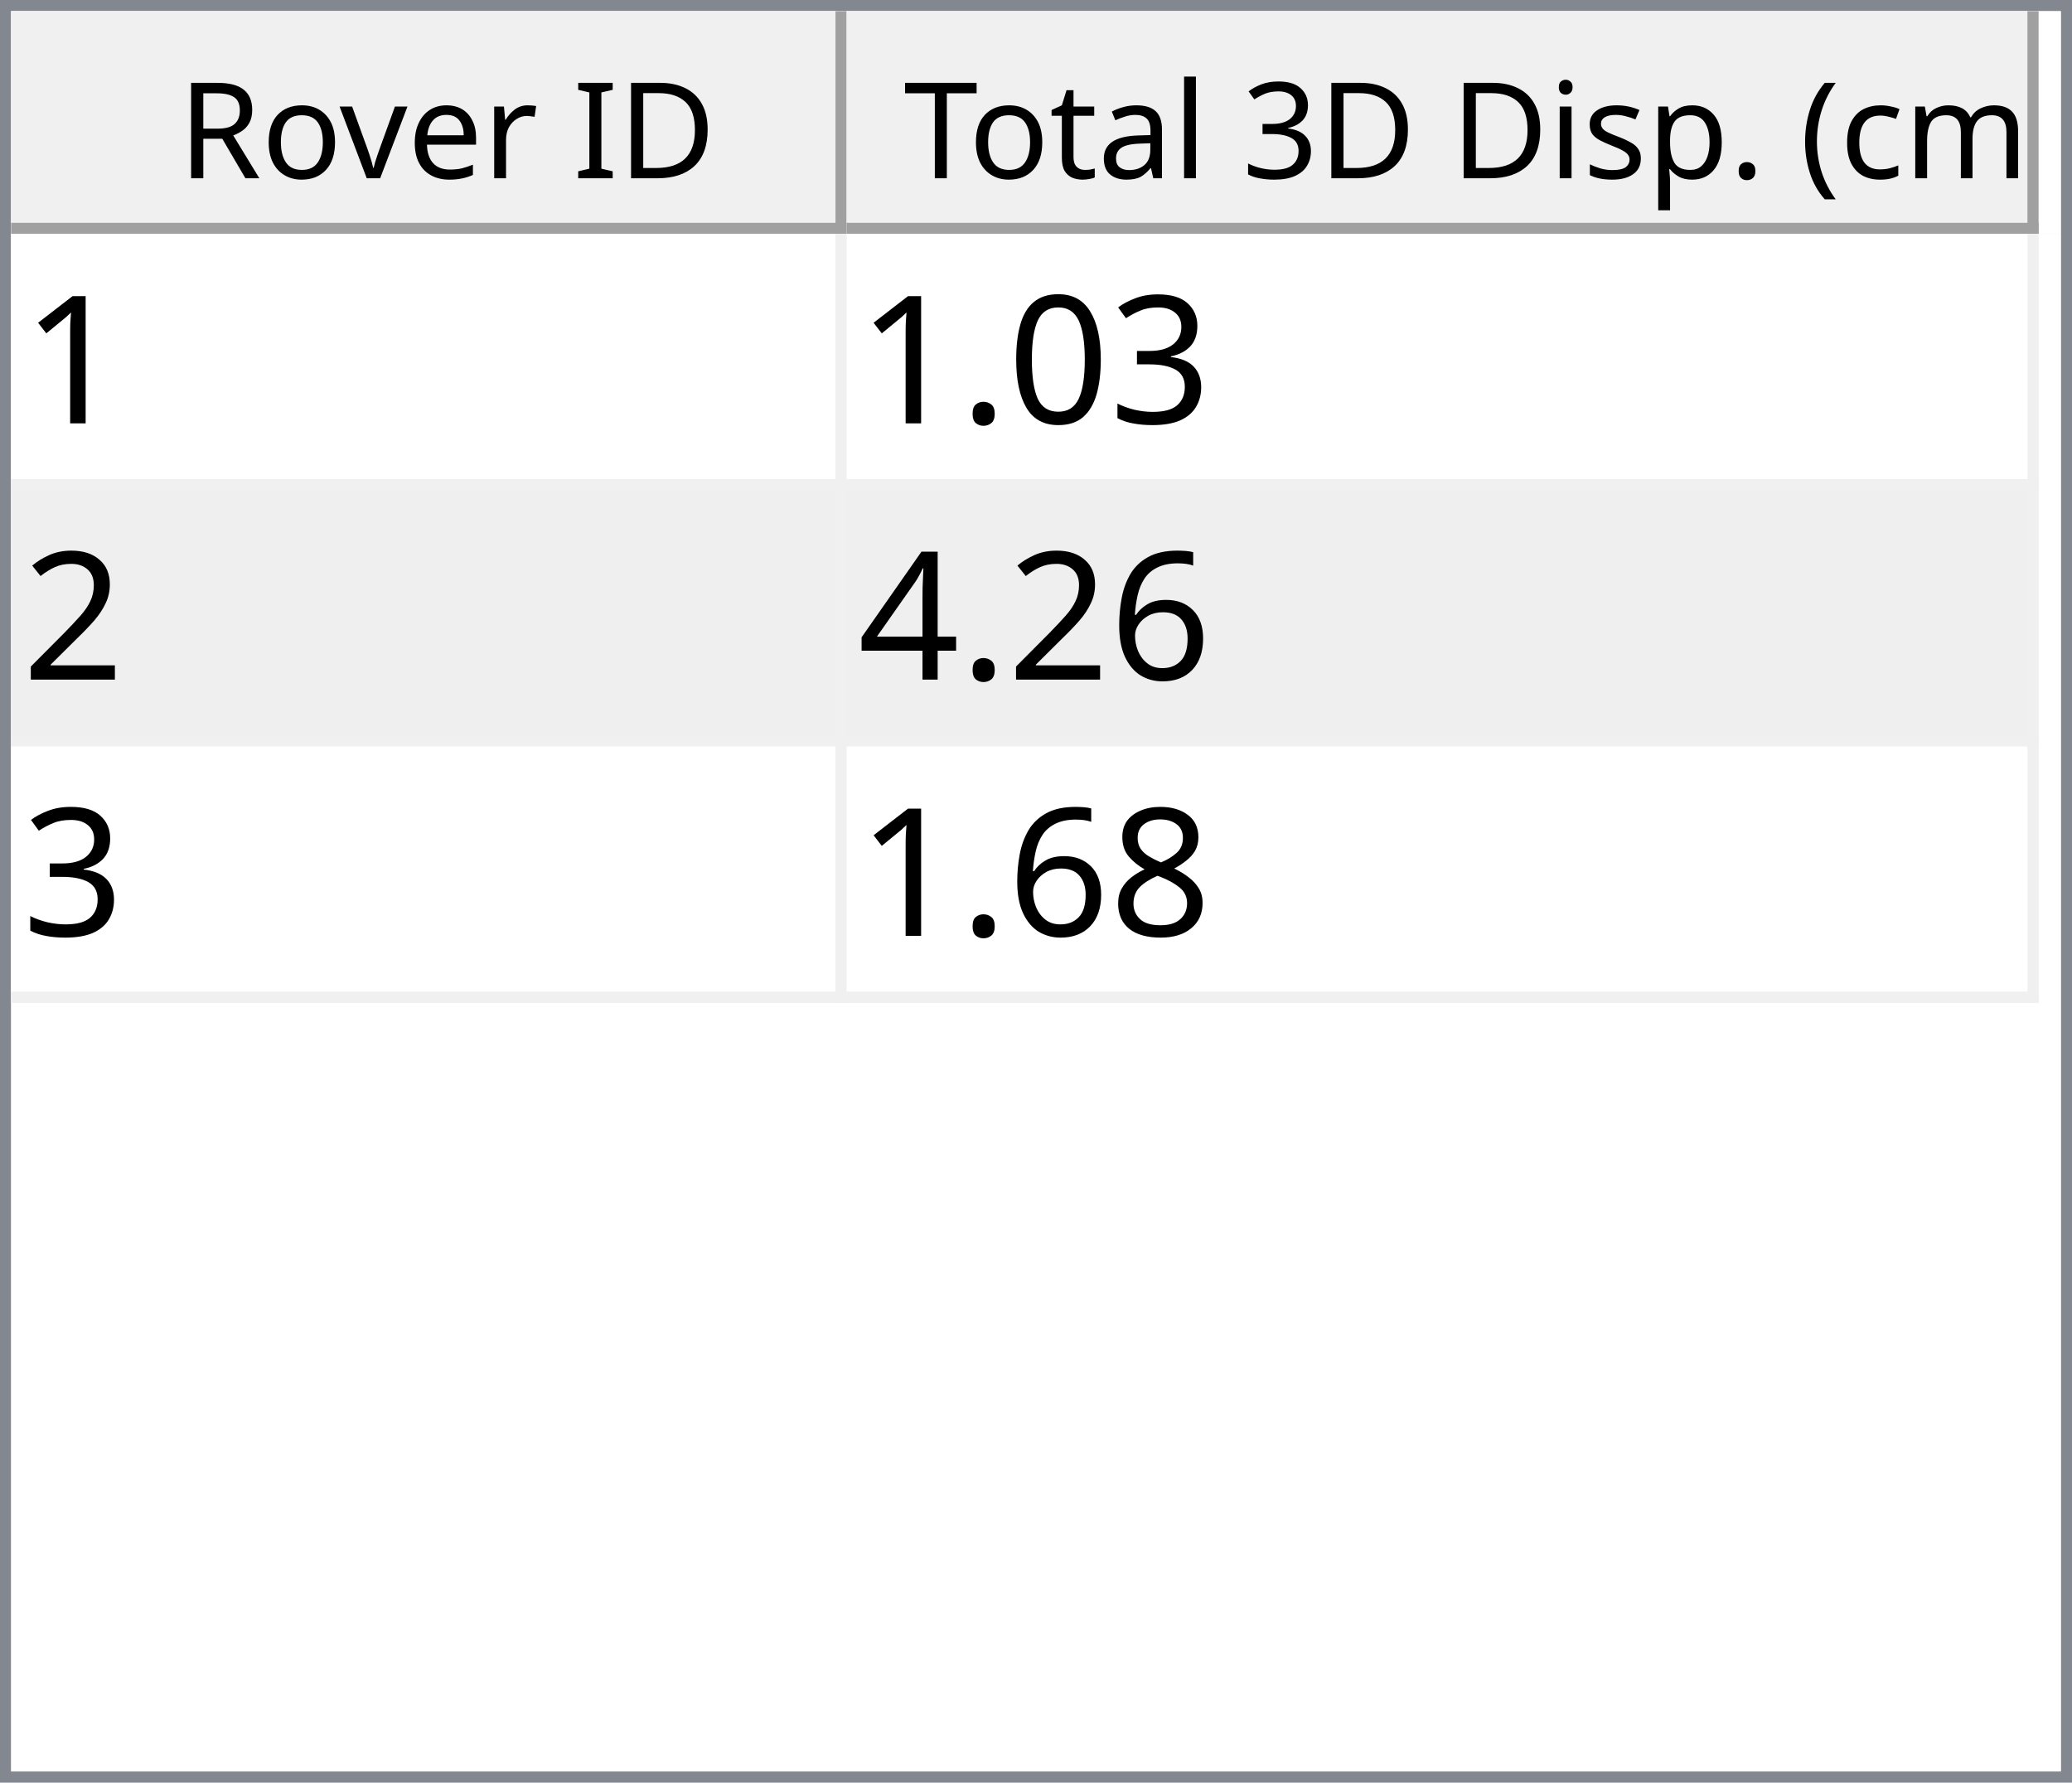
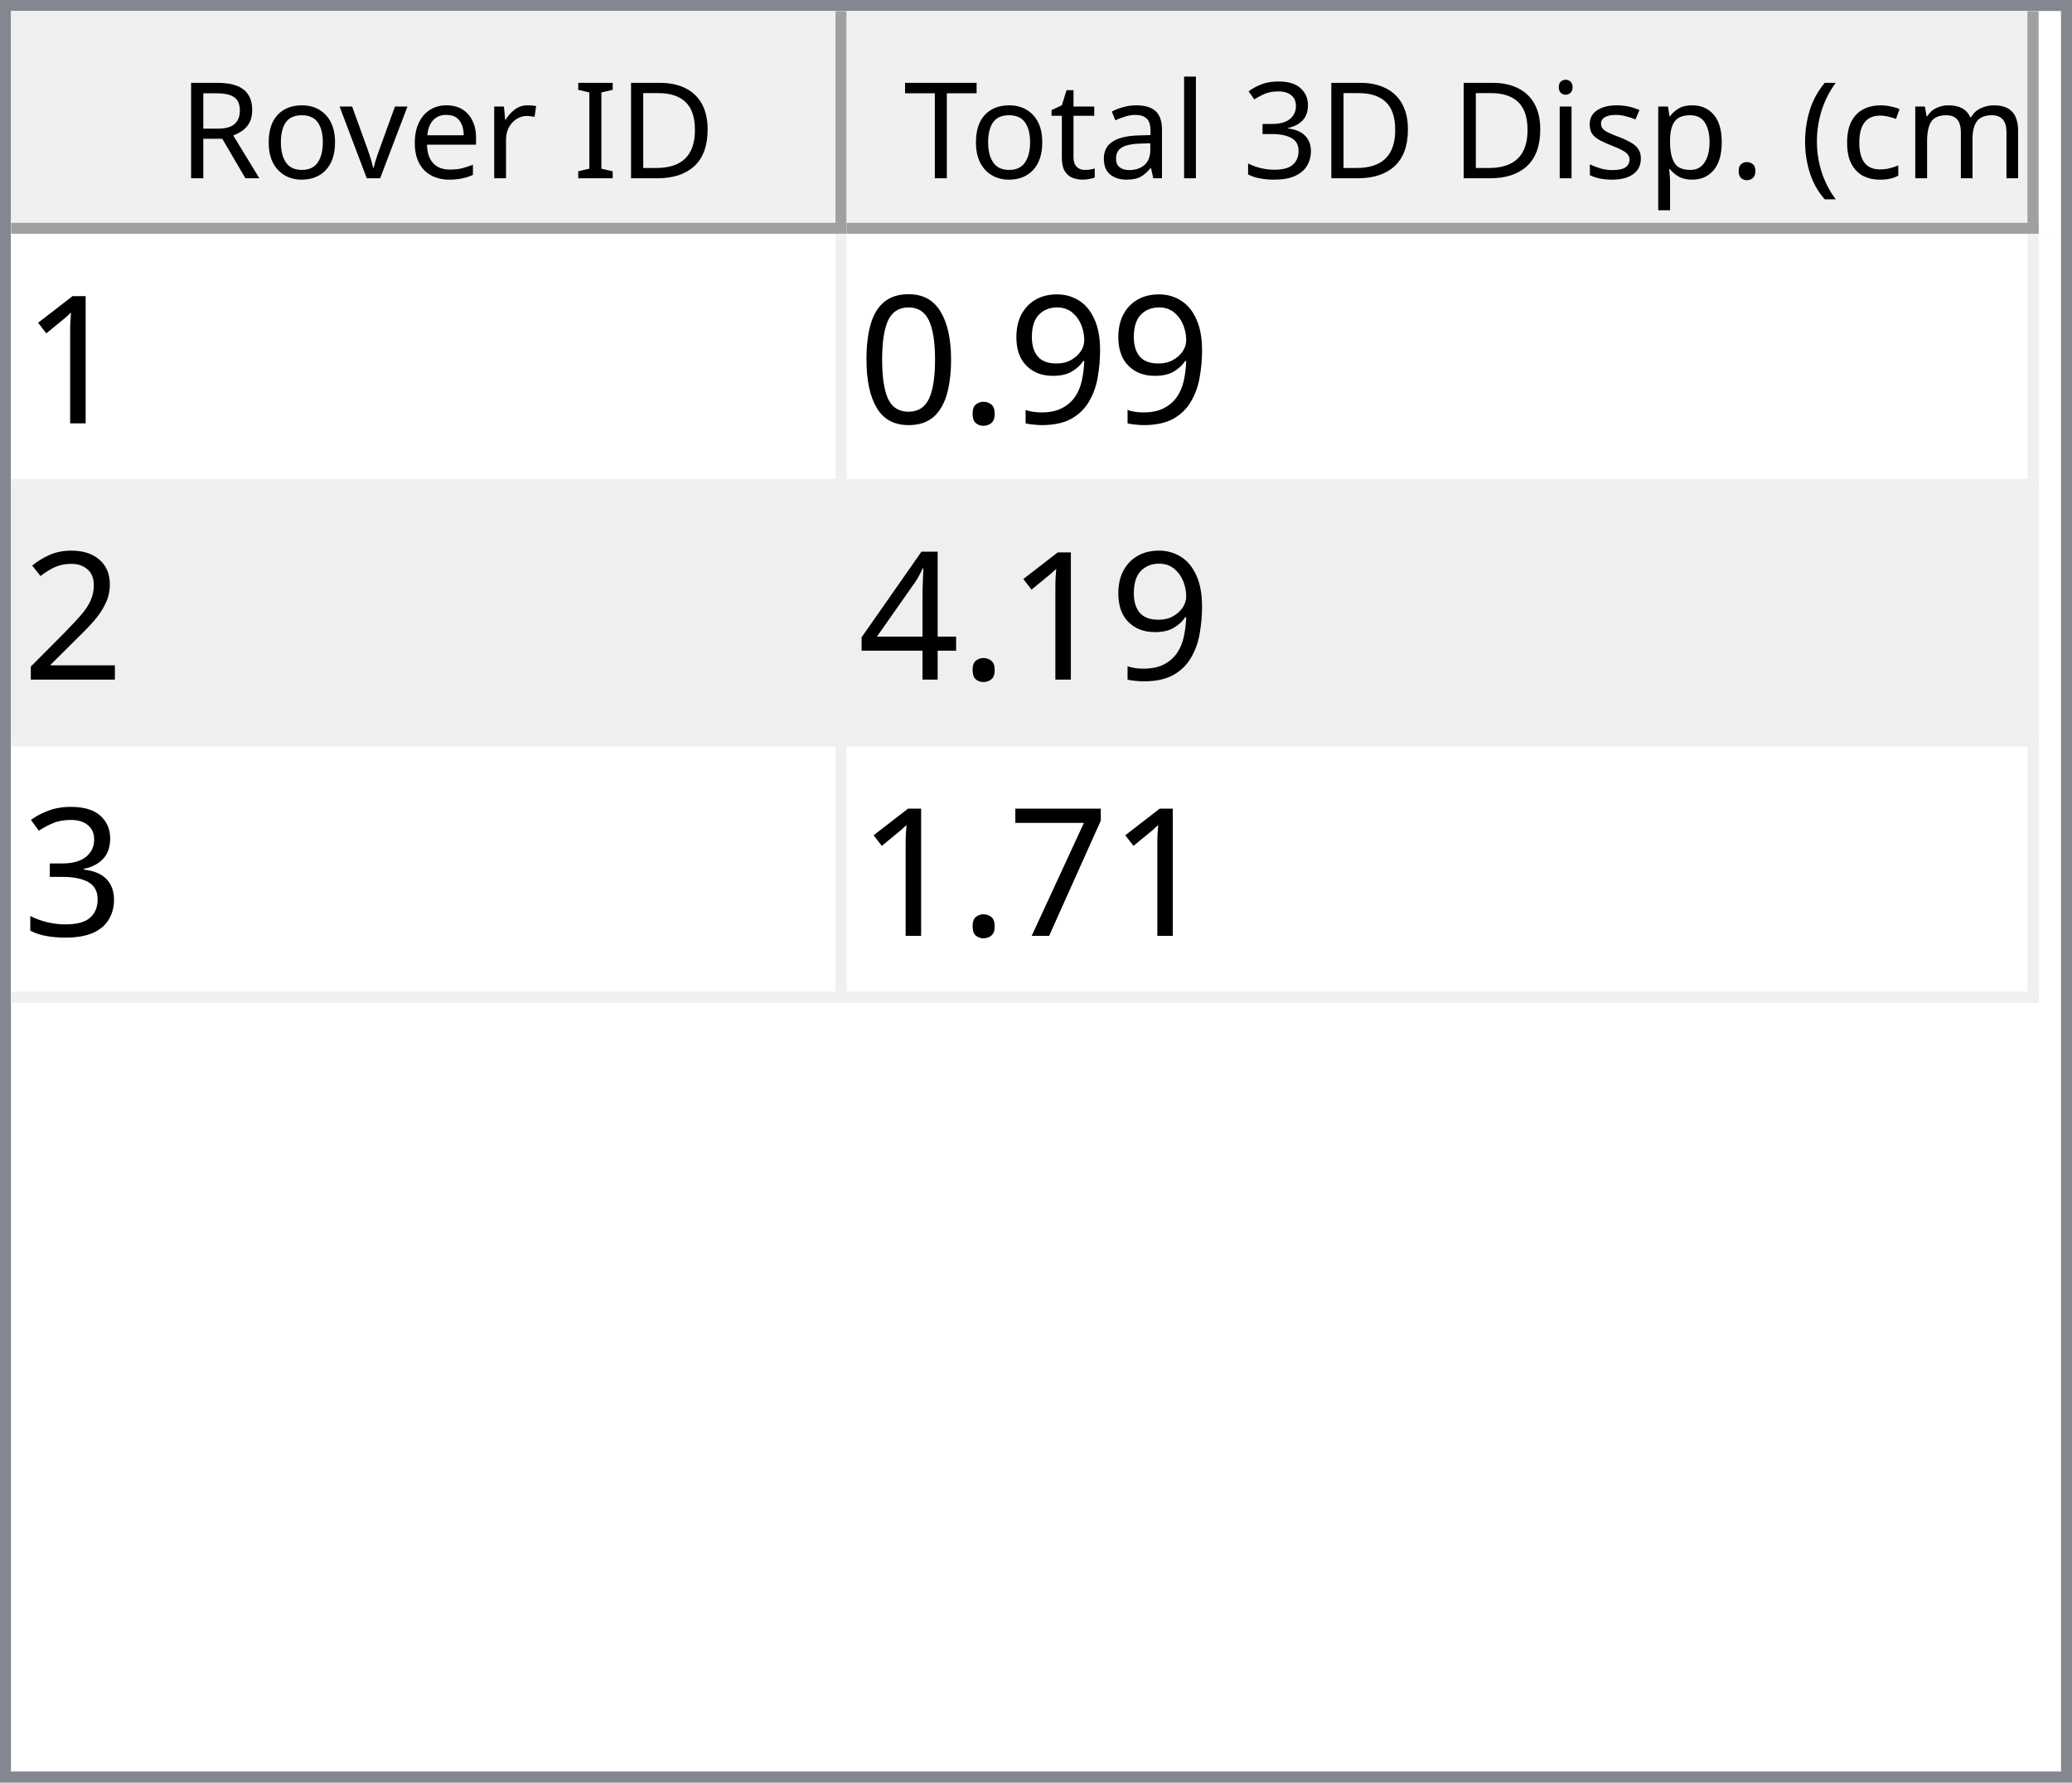
<svg xmlns="http://www.w3.org/2000/svg" style="fill-opacity:1; color-rendering:auto; color-interpolation:auto; text-rendering:auto; stroke:black; stroke-linecap:square; stroke-miterlimit:10; shape-rendering:auto; stroke-opacity:1; fill:black; stroke-dasharray:none; font-weight:normal; stroke-width:1; font-family:'Dialog'; font-style:normal; stroke-linejoin:miter; font-size:12px; stroke-dashoffset:0; image-rendering:auto;" width="186" height="160">
  <defs id="genericDefs" />
  <g>
    <defs id="defs1">
      <clipPath clipPathUnits="userSpaceOnUse" id="clipPath1">
        <path d="M0 0 L186 0 L186 160 L0 160 L0 0 Z" />
      </clipPath>
      <clipPath clipPathUnits="userSpaceOnUse" id="clipPath2">
        <path d="M0 0 L0 160 L186 160 L186 0 Z" />
      </clipPath>
      <clipPath clipPathUnits="userSpaceOnUse" id="clipPath3">
        <path d="M0 0 L0 20 L184 20 L184 0 Z" />
      </clipPath>
      <clipPath clipPathUnits="userSpaceOnUse" id="clipPath4">
        <path d="M0 0 L0 20 L75 20 L75 0 Z" />
      </clipPath>
      <clipPath clipPathUnits="userSpaceOnUse" id="clipPath5">
        <path d="M1 1 L1 19 L74 19 L74 1 Z" />
      </clipPath>
      <clipPath clipPathUnits="userSpaceOnUse" id="clipPath6">
        <path d="M0 0 L0 18 L73 18 L73 0 Z" />
      </clipPath>
      <clipPath clipPathUnits="userSpaceOnUse" id="clipPath7">
        <path d="M-0.5 -0.5 L-0.5 19.5 L74.5 19.5 L74.5 -0.5 Z" />
      </clipPath>
      <clipPath clipPathUnits="userSpaceOnUse" id="clipPath8">
        <path d="M0 0 L0 20 L107 20 L107 0 Z" />
      </clipPath>
      <clipPath clipPathUnits="userSpaceOnUse" id="clipPath9">
        <path d="M1 1 L1 19 L106 19 L106 1 Z" />
      </clipPath>
      <clipPath clipPathUnits="userSpaceOnUse" id="clipPath10">
        <path d="M0 0 L0 18 L105 18 L105 0 Z" />
      </clipPath>
      <clipPath clipPathUnits="userSpaceOnUse" id="clipPath11">
        <path d="M-0.5 -0.5 L-0.5 19.5 L106.5 19.5 L106.5 -0.5 Z" />
      </clipPath>
      <clipPath clipPathUnits="userSpaceOnUse" id="clipPath12">
        <path d="M0 0 L0 138 L184 138 L184 0 Z" />
      </clipPath>
      <clipPath clipPathUnits="userSpaceOnUse" id="clipPath13">
        <path d="M0 0 L0 69 L182 69 L182 0 Z" />
      </clipPath>
      <clipPath clipPathUnits="userSpaceOnUse" id="clipPath14">
        <path d="M-0.5 -0.5 L-0.5 68.5 L181.5 68.5 L181.5 -0.5 Z" />
      </clipPath>
      <clipPath clipPathUnits="userSpaceOnUse" id="clipPath15">
        <path d="M0 0 L0 22 L74 22 L74 0 Z" />
      </clipPath>
      <clipPath clipPathUnits="userSpaceOnUse" id="clipPath16">
        <path d="M0 0 L0 22 L106 22 L106 0 Z" />
      </clipPath>
      <font horiz-adv-x="64.551" id="font1">
        <font-face ascent="107.91" descent="25.098" units-per-em="100" style="font-style:normal; font-family:Segoe UI; font-weight:normal;" />
        <missing-glyph horiz-adv-x="64.551" d="M8.109 0 L8.109 68.266 L56.453 68.266 L56.453 0 L8.109 0 ZM15.328 7.234 L49.219 7.234 L49.219 61.031 L15.328 61.031 L15.328 7.234 Z" />
        <glyph unicode="D" horiz-adv-x="70.117" d="M9.188 0 L9.188 70.016 L28.516 70.016 Q65.531 70.016 65.531 35.891 Q65.531 19.672 55.25 9.836 Q44.969 0 27.734 0 L9.188 0 ZM17.391 62.594 L17.391 7.422 L27.828 7.422 Q41.609 7.422 49.273 14.797 Q56.938 22.172 56.938 35.688 Q56.938 62.594 28.328 62.594 L17.391 62.594 Z" />
        <glyph unicode="I" horiz-adv-x="26.611" d="M17.391 0 L9.188 0 L9.188 70.016 L17.391 70.016 L17.391 0 Z" />
        <glyph unicode=" " horiz-adv-x="27.393" d="" />
        <glyph unicode="r" horiz-adv-x="34.766" d="M34.188 41.891 Q32.078 43.5 28.125 43.5 Q23 43.5 19.555 38.672 Q16.109 33.844 16.109 25.484 L16.109 0 L8.109 0 L8.109 50 L16.109 50 L16.109 39.703 L16.312 39.703 Q18.016 44.969 21.531 47.922 Q25.047 50.875 29.391 50.875 Q32.516 50.875 34.188 50.203 L34.188 41.891 Z" />
        <glyph unicode="e" horiz-adv-x="52.295" d="M48.297 23 L12.984 23 Q13.188 14.656 17.484 10.109 Q21.781 5.562 29.297 5.562 Q37.75 5.562 44.828 11.141 L44.828 3.609 Q38.234 -1.172 27.391 -1.172 Q16.797 -1.172 10.742 5.641 Q4.688 12.453 4.688 24.812 Q4.688 36.469 11.305 43.82 Q17.922 51.172 27.734 51.172 Q37.547 51.172 42.922 44.828 Q48.297 38.484 48.297 27.203 L48.297 23 ZM40.094 29.781 Q40.047 36.719 36.75 40.578 Q33.453 44.438 27.594 44.438 Q21.922 44.438 17.969 40.383 Q14.016 36.328 13.094 29.781 L40.094 29.781 Z" />
        <glyph unicode="v" horiz-adv-x="47.9" d="M47.406 50 L27.484 0 L19.625 0 L0.688 50 L9.469 50 L22.172 13.672 Q23.578 9.672 23.922 6.688 L24.125 6.688 Q24.609 10.453 25.688 13.484 L38.969 50 L47.406 50 Z" />
        <glyph unicode="o" horiz-adv-x="58.594" d="M29 -1.172 Q17.922 -1.172 11.305 5.836 Q4.688 12.844 4.688 24.422 Q4.688 37.016 11.57 44.094 Q18.453 51.172 30.172 51.172 Q41.359 51.172 47.633 44.289 Q53.906 37.406 53.906 25.203 Q53.906 13.234 47.141 6.031 Q40.375 -1.172 29 -1.172 ZM29.594 44.438 Q21.875 44.438 17.383 39.188 Q12.891 33.938 12.891 24.703 Q12.891 15.828 17.43 10.695 Q21.969 5.562 29.594 5.562 Q37.359 5.562 41.531 10.594 Q45.703 15.625 45.703 24.906 Q45.703 34.281 41.531 39.359 Q37.359 44.438 29.594 44.438 Z" />
        <glyph unicode="R" horiz-adv-x="59.814" d="M59.375 0 L49.609 0 L37.891 19.625 Q36.281 22.359 34.766 24.289 Q33.25 26.219 31.664 27.438 Q30.078 28.656 28.25 29.219 Q26.422 29.781 24.125 29.781 L17.391 29.781 L17.391 0 L9.188 0 L9.188 70.016 L30.078 70.016 Q34.672 70.016 38.555 68.867 Q42.438 67.719 45.289 65.375 Q48.141 63.031 49.758 59.547 Q51.375 56.062 51.375 51.375 Q51.375 47.703 50.273 44.656 Q49.172 41.609 47.148 39.211 Q45.125 36.812 42.266 35.133 Q39.406 33.453 35.844 32.516 L35.844 32.328 Q37.594 31.547 38.891 30.547 Q40.188 29.547 41.359 28.18 Q42.531 26.812 43.68 25.078 Q44.828 23.344 46.234 21.047 L59.375 0 ZM17.391 62.594 L17.391 37.203 L28.516 37.203 Q31.594 37.203 34.203 38.133 Q36.812 39.062 38.719 40.797 Q40.625 42.531 41.703 45.047 Q42.781 47.562 42.781 50.688 Q42.781 56.297 39.141 59.445 Q35.5 62.594 28.609 62.594 L17.391 62.594 Z" />
        <glyph unicode=")" horiz-adv-x="30.176" d="M8.297 -15.922 L1.172 -15.922 Q16.406 2.344 16.406 26.812 Q16.406 51.469 1.078 70.016 L8.297 70.016 Q23.531 52.156 23.531 26.703 Q23.531 1.375 8.297 -15.922 Z" />
        <glyph unicode="m" horiz-adv-x="86.133" d="M79.109 0 L71.094 0 L71.094 28.719 Q71.094 37.016 68.531 40.727 Q65.969 44.438 59.906 44.438 Q54.781 44.438 51.195 39.75 Q47.609 35.062 47.609 28.516 L47.609 0 L39.594 0 L39.594 29.688 Q39.594 44.438 28.219 44.438 Q22.953 44.438 19.531 40.016 Q16.109 35.594 16.109 28.516 L16.109 0 L8.109 0 L8.109 50 L16.109 50 L16.109 42.094 L16.312 42.094 Q21.625 51.172 31.844 51.172 Q36.969 51.172 40.773 48.312 Q44.578 45.453 46 40.828 Q51.562 51.172 62.594 51.172 Q79.109 51.172 79.109 30.812 L79.109 0 Z" />
        <glyph unicode="c" horiz-adv-x="46.191" d="M42.188 2.297 Q36.422 -1.172 28.516 -1.172 Q17.828 -1.172 11.258 5.789 Q4.688 12.75 4.688 23.828 Q4.688 36.188 11.766 43.68 Q18.844 51.172 30.672 51.172 Q37.25 51.172 42.281 48.734 L42.281 40.531 Q36.719 44.438 30.375 44.438 Q22.703 44.438 17.797 38.945 Q12.891 33.453 12.891 24.516 Q12.891 15.719 17.508 10.641 Q22.125 5.562 29.891 5.562 Q36.422 5.562 42.188 9.906 L42.188 2.297 Z" />
        <glyph unicode="(" horiz-adv-x="30.176" d="M29.109 -15.922 L21.969 -15.922 Q6.844 1.375 6.844 26.703 Q6.844 52.156 21.969 70.016 L29.203 70.016 Q13.875 51.469 13.875 26.812 Q13.875 2.344 29.109 -15.922 Z" />
        <glyph unicode="." horiz-adv-x="21.68" d="M10.891 -1.078 Q8.641 -1.078 7.055 0.539 Q5.469 2.156 5.469 4.391 Q5.469 6.641 7.055 8.273 Q8.641 9.906 10.891 9.906 Q13.188 9.906 14.797 8.273 Q16.406 6.641 16.406 4.391 Q16.406 2.156 14.797 0.539 Q13.188 -1.078 10.891 -1.078 Z" />
        <glyph unicode="p" horiz-adv-x="58.789" d="M16.312 7.234 L16.109 7.234 L16.109 -23 L8.109 -23 L8.109 50 L16.109 50 L16.109 41.219 L16.312 41.219 Q22.219 51.172 33.594 51.172 Q43.266 51.172 48.688 44.461 Q54.109 37.75 54.109 26.469 Q54.109 13.922 48 6.375 Q41.891 -1.172 31.297 -1.172 Q21.578 -1.172 16.312 7.234 ZM16.109 27.391 L16.109 20.406 Q16.109 14.203 20.141 9.883 Q24.172 5.562 30.375 5.562 Q37.641 5.562 41.773 11.133 Q45.906 16.703 45.906 26.609 Q45.906 34.969 42.047 39.703 Q38.188 44.438 31.594 44.438 Q24.609 44.438 20.359 39.578 Q16.109 34.719 16.109 27.391 Z" />
        <glyph unicode="s" horiz-adv-x="42.432" d="M5.078 1.812 L5.078 10.406 Q11.625 5.562 19.484 5.562 Q30.031 5.562 30.031 12.594 Q30.031 14.594 29.125 15.992 Q28.219 17.391 26.68 18.461 Q25.141 19.531 23.07 20.383 Q21 21.234 18.609 22.172 Q15.281 23.484 12.766 24.828 Q10.25 26.172 8.57 27.859 Q6.891 29.547 6.031 31.695 Q5.172 33.844 5.172 36.719 Q5.172 40.234 6.789 42.945 Q8.406 45.656 11.086 47.484 Q13.766 49.312 17.211 50.242 Q20.656 51.172 24.312 51.172 Q30.812 51.172 35.938 48.922 L35.938 40.828 Q30.422 44.438 23.25 44.438 Q21 44.438 19.195 43.922 Q17.391 43.406 16.094 42.477 Q14.797 41.547 14.086 40.258 Q13.375 38.969 13.375 37.406 Q13.375 35.453 14.086 34.133 Q14.797 32.812 16.164 31.789 Q17.531 30.766 19.484 29.938 Q21.438 29.109 23.922 28.125 Q27.25 26.859 29.883 25.516 Q32.516 24.172 34.375 22.484 Q36.234 20.797 37.234 18.602 Q38.234 16.406 38.234 13.375 Q38.234 9.672 36.602 6.938 Q34.969 4.203 32.234 2.398 Q29.5 0.594 25.93 -0.289 Q22.359 -1.172 18.453 -1.172 Q10.75 -1.172 5.078 1.812 Z" />
        <glyph unicode="i" horiz-adv-x="24.219" d="M12.203 62.703 Q10.062 62.703 8.547 64.164 Q7.031 65.625 7.031 67.875 Q7.031 70.125 8.547 71.609 Q10.062 73.094 12.203 73.094 Q14.406 73.094 15.945 71.609 Q17.484 70.125 17.484 67.875 Q17.484 65.719 15.945 64.211 Q14.406 62.703 12.203 62.703 ZM16.109 0 L8.109 0 L8.109 50 L16.109 50 L16.109 0 Z" />
        <glyph unicode="3" horiz-adv-x="53.906" d="M46.531 19.828 Q46.531 15.094 44.75 11.211 Q42.969 7.328 39.719 4.57 Q36.469 1.812 31.93 0.297 Q27.391 -1.219 21.922 -1.219 Q11.922 -1.219 6 2.594 L6 11.188 Q13.094 5.609 22.219 5.609 Q25.875 5.609 28.828 6.539 Q31.781 7.469 33.906 9.227 Q36.031 10.984 37.18 13.477 Q38.328 15.969 38.328 19.094 Q38.328 32.812 18.797 32.812 L12.984 32.812 L12.984 39.594 L18.5 39.594 Q35.797 39.594 35.797 52.484 Q35.797 64.406 22.609 64.406 Q15.188 64.406 8.688 59.422 L8.688 67.188 Q15.375 71.188 24.609 71.188 Q29 71.188 32.57 69.969 Q36.141 68.75 38.68 66.555 Q41.219 64.359 42.609 61.281 Q44 58.203 44 54.5 Q44 40.672 30.031 36.719 L30.031 36.531 Q33.594 36.141 36.625 34.797 Q39.656 33.453 41.852 31.305 Q44.047 29.156 45.289 26.25 Q46.531 23.344 46.531 19.828 Z" />
        <glyph unicode="l" horiz-adv-x="24.219" d="M16.109 0 L8.109 0 L8.109 74.031 L16.109 74.031 L16.109 0 Z" />
        <glyph unicode="a" horiz-adv-x="50.879" d="M43.891 0 L35.891 0 L35.891 7.812 L35.688 7.812 Q30.469 -1.172 20.312 -1.172 Q12.844 -1.172 8.617 2.781 Q4.391 6.734 4.391 13.281 Q4.391 27.297 20.906 29.594 L35.891 31.688 Q35.891 44.438 25.594 44.438 Q16.547 44.438 9.281 38.281 L9.281 46.484 Q16.656 51.172 26.266 51.172 Q43.891 51.172 43.891 32.516 L43.891 0 ZM35.891 25.297 L23.828 23.641 Q18.266 22.859 15.43 20.875 Q12.594 18.891 12.594 13.875 Q12.594 10.203 15.211 7.883 Q17.828 5.562 22.172 5.562 Q28.125 5.562 32.008 9.742 Q35.891 13.922 35.891 20.312 L35.891 25.297 Z" />
        <glyph unicode="t" horiz-adv-x="33.887" d="M31.297 0.484 Q28.469 -1.078 23.828 -1.078 Q10.688 -1.078 10.688 13.578 L10.688 43.172 L2.094 43.172 L2.094 50 L10.688 50 L10.688 62.203 L18.703 64.797 L18.703 50 L31.297 50 L31.297 43.172 L18.703 43.172 L18.703 14.984 Q18.703 9.969 20.414 7.82 Q22.125 5.672 26.078 5.672 Q29.109 5.672 31.297 7.328 L31.297 0.484 Z" />
        <glyph unicode="T" horiz-adv-x="52.393" d="M50.594 62.594 L30.375 62.594 L30.375 0 L22.172 0 L22.172 62.594 L2 62.594 L2 70.016 L50.594 70.016 L50.594 62.594 Z" />
      </font>
      <font horiz-adv-x="75.0" id="font2">
        <font-face ascent="100.537" descent="21.973" units-per-em="100" style="font-style:normal; font-family:sans-serif; font-weight:normal;" />
        <missing-glyph horiz-adv-x="75.0" d="M12.5 0 L12.5 62.5 L62.5 62.5 L62.5 0 L12.5 0 ZM14.062 1.562 L60.938 1.562 L60.938 60.938 L14.062 60.938 L14.062 1.562 Z" />
        <glyph unicode="1" horiz-adv-x="55.615" d="M37.25 0 L28.469 0 L28.469 56 Q25.297 52.984 20.141 49.953 Q14.984 46.922 10.891 45.406 L10.891 53.906 Q18.266 57.375 23.781 62.305 Q29.297 67.234 31.594 71.875 L37.25 71.875 L37.25 0 Z" />
+         <glyph unicode="9" horiz-adv-x="55.615" d="M5.469 16.547 L13.922 17.328 Q14.984 11.375 18.016 8.688 Q21.047 6 25.781 6 Q29.828 6 32.883 7.859 Q35.938 9.719 37.891 12.82 Q39.844 15.922 41.164 21.195 Q42.484 26.469 42.484 31.938 Q42.484 32.516 42.438 33.688 Q39.797 29.5 35.234 26.883 Q30.672 24.266 25.344 24.266 Q16.453 24.266 10.305 30.711 Q4.156 37.156 4.156 47.703 Q4.156 58.594 10.578 65.234 Q17 71.875 26.656 71.875 Q33.641 71.875 39.43 68.117 Q45.219 64.359 48.219 57.398 Q51.219 50.438 51.219 37.25 Q51.219 23.531 48.242 15.406 Q45.266 7.281 39.383 3.031 Q33.5 -1.219 25.594 -1.219 Q17.188 -1.219 11.867 3.445 Q6.547 8.109 5.469 16.547 ZM41.453 48.141 Q41.453 55.719 37.43 60.156 Q33.406 64.594 27.734 64.594 Q21.875 64.594 17.531 59.812 Q13.188 55.031 13.188 47.406 Q13.188 40.578 17.312 36.305 Q21.438 32.031 27.484 32.031 Q33.594 32.031 37.523 36.305 Q41.453 40.578 41.453 48.141 Z" />
+         <glyph unicode="." horiz-adv-x="27.783" d="M9.078 0 L9.078 10.016 L19.094 10.016 L19.094 0 L9.078 0 Z" />
+         <glyph unicode="0" horiz-adv-x="55.615" d="M4.156 35.297 Q4.156 48 6.766 55.742 Q9.375 63.484 14.523 67.68 Q19.672 71.875 27.484 71.875 Q33.25 71.875 37.594 69.555 Q41.938 67.234 44.773 62.867 Q47.609 58.5 49.219 52.227 Q50.828 45.953 50.828 35.297 Q50.828 22.703 48.242 14.969 Q45.656 7.234 40.508 3.008 Q35.359 -1.219 27.484 -1.219 Q17.141 -1.219 11.234 6.203 Q4.156 15.141 4.156 35.297 ZM13.188 35.297 Q13.188 17.672 17.312 11.836 Q21.438 6 27.484 6 Q33.547 6 37.672 11.859 Q41.797 17.719 41.797 35.297 Q41.797 52.984 37.672 58.789 Q33.547 64.594 27.391 64.594 Q21.344 64.594 17.719 59.469 Q13.188 52.938 13.188 35.297 Z" />
+         <glyph unicode="2" horiz-adv-x="55.615" d="M50.344 8.453 L50.344 0 L3.031 0 Q2.938 3.172 4.047 6.109 Q5.859 10.938 9.836 15.625 Q13.812 20.312 21.344 26.469 Q33.016 36.031 37.117 41.625 Q41.219 47.219 41.219 52.203 Q41.219 57.422 37.477 61.008 Q33.734 64.594 27.734 64.594 Q21.391 64.594 17.578 60.789 Q13.766 56.984 13.719 50.25 L4.688 51.172 Q5.609 61.281 11.664 66.578 Q17.719 71.875 27.938 71.875 Q38.234 71.875 44.242 66.164 Q50.25 60.453 50.25 52 Q50.25 47.703 48.492 43.555 Q46.734 39.406 42.656 34.812 Q38.578 30.219 29.109 22.219 Q21.188 15.578 18.945 13.211 Q16.703 10.844 15.234 8.453 L50.344 8.453 Z" />
+         <glyph unicode="4" horiz-adv-x="55.615" d="M32.328 0 L32.328 17.141 L1.266 17.141 L1.266 25.203 L33.938 71.578 L41.109 71.578 L41.109 25.203 L50.781 25.203 L50.781 17.141 L41.109 17.141 L41.109 0 L32.328 0 ZM32.328 25.203 L32.328 57.469 L9.906 25.203 L32.328 25.203 Z" />
        <glyph unicode="3" horiz-adv-x="55.615" d="M4.203 18.891 L12.984 20.062 Q14.5 12.594 18.141 9.297 Q21.781 6 27 6 Q33.203 6 37.477 10.297 Q41.75 14.594 41.75 20.953 Q41.75 27 37.797 30.93 Q33.844 34.859 27.734 34.859 Q25.25 34.859 21.531 33.891 L22.516 41.609 Q23.391 41.5 23.922 41.5 Q29.547 41.5 34.039 44.43 Q38.531 47.359 38.531 53.469 Q38.531 58.297 35.258 61.477 Q31.984 64.656 26.812 64.656 Q21.688 64.656 18.266 61.43 Q14.844 58.203 13.875 51.766 L5.078 53.328 Q6.688 62.156 12.398 67.016 Q18.109 71.875 26.609 71.875 Q32.469 71.875 37.398 69.359 Q42.328 66.844 44.945 62.5 Q47.562 58.156 47.562 53.266 Q47.562 48.641 45.07 44.828 Q42.578 41.016 37.703 38.766 Q44.047 37.312 47.562 32.695 Q51.078 28.078 51.078 21.141 Q51.078 11.766 44.242 5.25 Q37.406 -1.266 26.953 -1.266 Q17.531 -1.266 11.305 4.352 Q5.078 9.969 4.203 18.891 Z" />
-         <glyph unicode="0" horiz-adv-x="55.615" d="M4.156 35.297 Q4.156 48 6.766 55.742 Q9.375 63.484 14.523 67.68 Q19.672 71.875 27.484 71.875 Q33.25 71.875 37.594 69.555 Q41.938 67.234 44.773 62.867 Q47.609 58.5 49.219 52.227 Q50.828 45.953 50.828 35.297 Q50.828 22.703 48.242 14.969 Q45.656 7.234 40.508 3.008 Q35.359 -1.219 27.484 -1.219 Q17.141 -1.219 11.234 6.203 Q4.156 15.141 4.156 35.297 ZM13.188 35.297 Q13.188 17.672 17.312 11.836 Q21.438 6 27.484 6 Q33.547 6 37.672 11.859 Q41.797 17.719 41.797 35.297 Q41.797 52.984 37.672 58.789 Q33.547 64.594 27.391 64.594 Q21.344 64.594 17.719 59.469 Q13.188 52.938 13.188 35.297 Z" />
-         <glyph unicode="." horiz-adv-x="27.783" d="M9.078 0 L9.078 10.016 L19.094 10.016 L19.094 0 L9.078 0 Z" />
-         <glyph unicode="2" horiz-adv-x="55.615" d="M50.344 8.453 L50.344 0 L3.031 0 Q2.938 3.172 4.047 6.109 Q5.859 10.938 9.836 15.625 Q13.812 20.312 21.344 26.469 Q33.016 36.031 37.117 41.625 Q41.219 47.219 41.219 52.203 Q41.219 57.422 37.477 61.008 Q33.734 64.594 27.734 64.594 Q21.391 64.594 17.578 60.789 Q13.766 56.984 13.719 50.25 L4.688 51.172 Q5.609 61.281 11.664 66.578 Q17.719 71.875 27.938 71.875 Q38.234 71.875 44.242 66.164 Q50.25 60.453 50.25 52 Q50.25 47.703 48.492 43.555 Q46.734 39.406 42.656 34.812 Q38.578 30.219 29.109 22.219 Q21.188 15.578 18.945 13.211 Q16.703 10.844 15.234 8.453 L50.344 8.453 Z" />
-         <glyph unicode="6" horiz-adv-x="55.615" d="M49.75 54.047 L41.016 53.375 Q39.844 58.547 37.703 60.891 Q34.125 64.656 28.906 64.656 Q24.703 64.656 21.531 62.312 Q17.391 59.281 14.992 53.469 Q12.594 47.656 12.5 36.922 Q15.672 41.75 20.266 44.094 Q24.859 46.438 29.891 46.438 Q38.672 46.438 44.852 39.969 Q51.031 33.5 51.031 23.25 Q51.031 16.5 48.125 10.719 Q45.219 4.938 40.141 1.859 Q35.062 -1.219 28.609 -1.219 Q17.625 -1.219 10.695 6.859 Q3.766 14.938 3.766 33.5 Q3.766 54.25 11.422 63.672 Q18.109 71.875 29.438 71.875 Q37.891 71.875 43.289 67.141 Q48.688 62.406 49.75 54.047 ZM13.875 23.188 Q13.875 18.656 15.797 14.508 Q17.719 10.359 21.188 8.18 Q24.656 6 28.469 6 Q34.031 6 38.039 10.492 Q42.047 14.984 42.047 22.703 Q42.047 30.125 38.086 34.398 Q34.125 38.672 28.125 38.672 Q22.172 38.672 18.023 34.398 Q13.875 30.125 13.875 23.188 Z" />
-         <glyph unicode="4" horiz-adv-x="55.615" d="M32.328 0 L32.328 17.141 L1.266 17.141 L1.266 25.203 L33.938 71.578 L41.109 71.578 L41.109 25.203 L50.781 25.203 L50.781 17.141 L41.109 17.141 L41.109 0 L32.328 0 ZM32.328 25.203 L32.328 57.469 L9.906 25.203 L32.328 25.203 Z" />
-         <glyph unicode="8" horiz-adv-x="55.615" d="M17.672 38.812 Q12.203 40.828 9.57 44.539 Q6.938 48.25 6.938 53.422 Q6.938 61.234 12.555 66.555 Q18.172 71.875 27.484 71.875 Q36.859 71.875 42.578 66.43 Q48.297 60.984 48.297 53.172 Q48.297 48.188 45.68 44.508 Q43.062 40.828 37.75 38.812 Q44.344 36.672 47.781 31.883 Q51.219 27.094 51.219 20.453 Q51.219 11.281 44.727 5.031 Q38.234 -1.219 27.641 -1.219 Q17.047 -1.219 10.547 5.055 Q4.047 11.328 4.047 20.703 Q4.047 27.688 7.594 32.398 Q11.141 37.109 17.672 38.812 ZM15.922 53.719 Q15.922 48.641 19.195 45.414 Q22.469 42.188 27.688 42.188 Q32.766 42.188 36.016 45.383 Q39.266 48.578 39.266 53.219 Q39.266 58.062 35.914 61.359 Q32.562 64.656 27.594 64.656 Q22.562 64.656 19.242 61.43 Q15.922 58.203 15.922 53.719 ZM13.094 20.656 Q13.094 16.891 14.875 13.375 Q16.656 9.859 20.172 7.93 Q23.688 6 27.734 6 Q34.031 6 38.133 10.055 Q42.234 14.109 42.234 20.359 Q42.234 26.703 38.016 30.859 Q33.797 35.016 27.438 35.016 Q21.234 35.016 17.164 30.914 Q13.094 26.812 13.094 20.656 Z" />
+         <glyph unicode="7" horiz-adv-x="55.615" d="M4.734 62.203 L4.734 70.656 L51.078 70.656 L51.078 63.812 Q44.234 56.547 37.523 44.484 Q30.812 32.422 27.156 19.672 Q24.516 10.688 23.781 0 L14.75 0 Q14.891 8.453 18.062 20.414 Q21.234 32.375 27.172 43.484 Q33.109 54.594 39.797 62.203 L4.734 62.203 Z" />
      </font>
    </defs>
    <g style="fill:white; stroke:white;">
      <rect x="0" y="0" width="186" style="clip-path:url(#clipPath1); stroke:none;" height="160" />
    </g>
    <g style="fill:white; text-rendering:optimizeSpeed; color-rendering:optimizeSpeed; image-rendering:optimizeSpeed; shape-rendering:crispEdges; stroke:white; color-interpolation:sRGB;">
      <rect x="0" width="186" height="160" y="0" style="stroke:none;" />
      <path style="stroke:none;" d="M0 160 L186 160 L186 0 L0 0 Z" />
    </g>
    <g style="fill:rgb(240,240,240); font-family:'Segoe UI'; stroke:rgb(240,240,240);">
      <rect x="0" y="0" width="186" style="clip-path:url(#clipPath2); stroke:none;" height="160" />
    </g>
    <g style="fill:rgb(130,135,144); font-family:'Segoe UI'; stroke:rgb(130,135,144);">
      <path d="M0 0 L186 0 L186 160 L0 160 L0 0 ZM1 1 L185 1 L185 159 L1 159 L1 1 Z" style="fill-rule:evenodd; clip-path:url(#clipPath2); stroke:none;" />
    </g>
    <g style="fill:white; font-family:'Segoe UI'; stroke:white;" transform="translate(1,1)">
      <rect x="0" y="0" width="184" style="clip-path:url(#clipPath3); stroke:none;" height="20" />
    </g>
    <g style="fill:rgb(240,240,240); font-family:'Segoe UI'; stroke:rgb(240,240,240);" transform="translate(1,1)">
      <rect x="0" y="0" width="75" style="clip-path:url(#clipPath4); stroke:none;" height="20" />
    </g>
    <g style="font-family:'Segoe UI';" transform="translate(2,2)">
      <text x="14" xml:space="preserve" y="14" style="clip-path:url(#clipPath6); stroke:none;">Rover ID</text>
    </g>
    <g style="fill:rgb(160,160,160); font-family:'Segoe UI'; stroke:rgb(160,160,160); stroke-linejoin:bevel;" transform="translate(1.5,1.5)">
      <line x1="74" x2="74" y1="0" style="fill:none; clip-path:url(#clipPath7);" y2="19" />
    </g>
    <g style="fill:rgb(160,160,160); font-family:'Segoe UI'; stroke:rgb(160,160,160); stroke-linejoin:bevel;" transform="matrix(1,0,0,1,1,1) translate(0.5,0.5)">
      <line x1="0" x2="74" y1="19" style="fill:none; clip-path:url(#clipPath7);" y2="19" />
    </g>
    <g style="fill:rgb(240,240,240); font-family:'Segoe UI'; stroke:rgb(240,240,240);" transform="translate(76,1)">
      <rect x="0" y="0" width="107" style="clip-path:url(#clipPath8); stroke:none;" height="20" />
    </g>
    <g style="font-family:'Segoe UI';" transform="translate(77,2)">
      <text x="1" xml:space="preserve" y="14" style="clip-path:url(#clipPath10); stroke:none;"> Total 3D Disp. (cm)</text>
    </g>
    <g style="fill:rgb(160,160,160); font-family:'Segoe UI'; stroke:rgb(160,160,160); stroke-linejoin:bevel;" transform="translate(76.5,1.5)">
      <line x1="106" x2="106" y1="0" style="fill:none; clip-path:url(#clipPath11);" y2="19" />
    </g>
    <g style="fill:rgb(160,160,160); font-family:'Segoe UI'; stroke:rgb(160,160,160); stroke-linejoin:bevel;" transform="matrix(1,0,0,1,76,1) translate(0.5,0.5)">
      <line x1="0" x2="106" y1="19" style="fill:none; clip-path:url(#clipPath11);" y2="19" />
    </g>
    <g style="fill:white; font-family:'Segoe UI'; stroke:white;" transform="translate(1,21)">
      <rect x="0" y="0" width="184" style="clip-path:url(#clipPath12); stroke:none;" height="138" />
    </g>
    <g style="fill:rgb(240,240,240); font-size:16px; font-family:sans-serif; stroke:rgb(240,240,240);" transform="translate(1,21)">
      <rect x="0" y="0" width="182" style="clip-path:url(#clipPath13); stroke:none;" height="69" />
      <line transform="translate(0.5,0.5)" x1="0" x2="181" y1="22" style="clip-path:url(#clipPath14); fill:none; stroke-linejoin:bevel;" y2="22" />
    </g>
    <g transform="matrix(1,0,0,1,1,21) translate(0.5,0.5)" style="fill:rgb(240,240,240); font-size:16px; font-family:sans-serif; stroke:rgb(240,240,240); stroke-linejoin:bevel;">
      <line x1="0" x2="181" y1="45" style="fill:none; clip-path:url(#clipPath14);" y2="45" />
    </g>
    <g transform="matrix(1,0,0,1,1,21) translate(0.5,0.5)" style="fill:rgb(240,240,240); font-size:16px; font-family:sans-serif; stroke:rgb(240,240,240); stroke-linejoin:bevel;">
      <line x1="0" x2="181" y1="68" style="fill:none; clip-path:url(#clipPath14);" y2="68" />
    </g>
    <g transform="matrix(1,0,0,1,1,21) translate(0.5,0.5)" style="fill:rgb(240,240,240); font-size:16px; font-family:sans-serif; stroke:rgb(240,240,240); stroke-linejoin:bevel;">
      <line x1="74" x2="74" y1="0" style="fill:none; clip-path:url(#clipPath14);" y2="68" />
    </g>
    <g transform="matrix(1,0,0,1,1,21) translate(0.5,0.5)" style="fill:rgb(240,240,240); font-size:16px; font-family:sans-serif; stroke:rgb(240,240,240); stroke-linejoin:bevel;">
      <line x1="181" x2="181" y1="0" style="fill:none; clip-path:url(#clipPath14);" y2="68" />
    </g>
    <g style="fill:white; font-size:16px; font-family:sans-serif; stroke:white;" transform="matrix(1,0,0,1,1,21)">
      <rect x="0" y="0" width="74" style="clip-path:url(#clipPath15); stroke:none;" height="22" />
      <text x="1" y="17" style="fill:black; clip-path:url(#clipPath15); stroke:none;" xml:space="preserve">1</text>
    </g>
    <g style="fill:white; font-size:16px; font-family:sans-serif; stroke:white;" transform="matrix(1,0,0,1,1,21) translate(75,0)">
      <rect x="0" y="0" width="106" style="clip-path:url(#clipPath16); stroke:none;" height="22" />
-       <text x="1" y="17" style="fill:black; clip-path:url(#clipPath16); stroke:none;" xml:space="preserve">1.03</text>
+       <text x="1" y="17" style="fill:black; clip-path:url(#clipPath16); stroke:none;" xml:space="preserve">0.99</text>
    </g>
    <g style="fill:rgb(239,239,239); font-size:16px; font-family:sans-serif; stroke:rgb(239,239,239);" transform="matrix(1,0,0,1,1,21) translate(0,23)">
      <rect x="0" y="0" width="74" style="clip-path:url(#clipPath15); stroke:none;" height="22" />
      <text x="1" y="17" style="fill:black; clip-path:url(#clipPath15); stroke:none;" xml:space="preserve">2</text>
    </g>
    <g style="fill:rgb(239,239,239); font-size:16px; font-family:sans-serif; stroke:rgb(239,239,239);" transform="matrix(1,0,0,1,1,21) translate(75,23)">
      <rect x="0" y="0" width="106" style="clip-path:url(#clipPath16); stroke:none;" height="22" />
-       <text x="1" y="17" style="fill:black; clip-path:url(#clipPath16); stroke:none;" xml:space="preserve">4.26</text>
+       <text x="1" y="17" style="fill:black; clip-path:url(#clipPath16); stroke:none;" xml:space="preserve">4.19</text>
    </g>
    <g style="fill:white; font-size:16px; font-family:sans-serif; stroke:white;" transform="matrix(1,0,0,1,1,21) translate(0,46)">
      <rect x="0" y="0" width="74" style="clip-path:url(#clipPath15); stroke:none;" height="22" />
      <text x="1" y="17" style="fill:black; clip-path:url(#clipPath15); stroke:none;" xml:space="preserve">3</text>
    </g>
    <g style="fill:white; font-size:16px; font-family:sans-serif; stroke:white;" transform="matrix(1,0,0,1,1,21) translate(75,46)">
      <rect x="0" y="0" width="106" style="clip-path:url(#clipPath16); stroke:none;" height="22" />
-       <text x="1" y="17" style="fill:black; clip-path:url(#clipPath16); stroke:none;" xml:space="preserve">1.68</text>
+       <text x="1" y="17" style="fill:black; clip-path:url(#clipPath16); stroke:none;" xml:space="preserve">1.71</text>
    </g>
  </g>
</svg>
